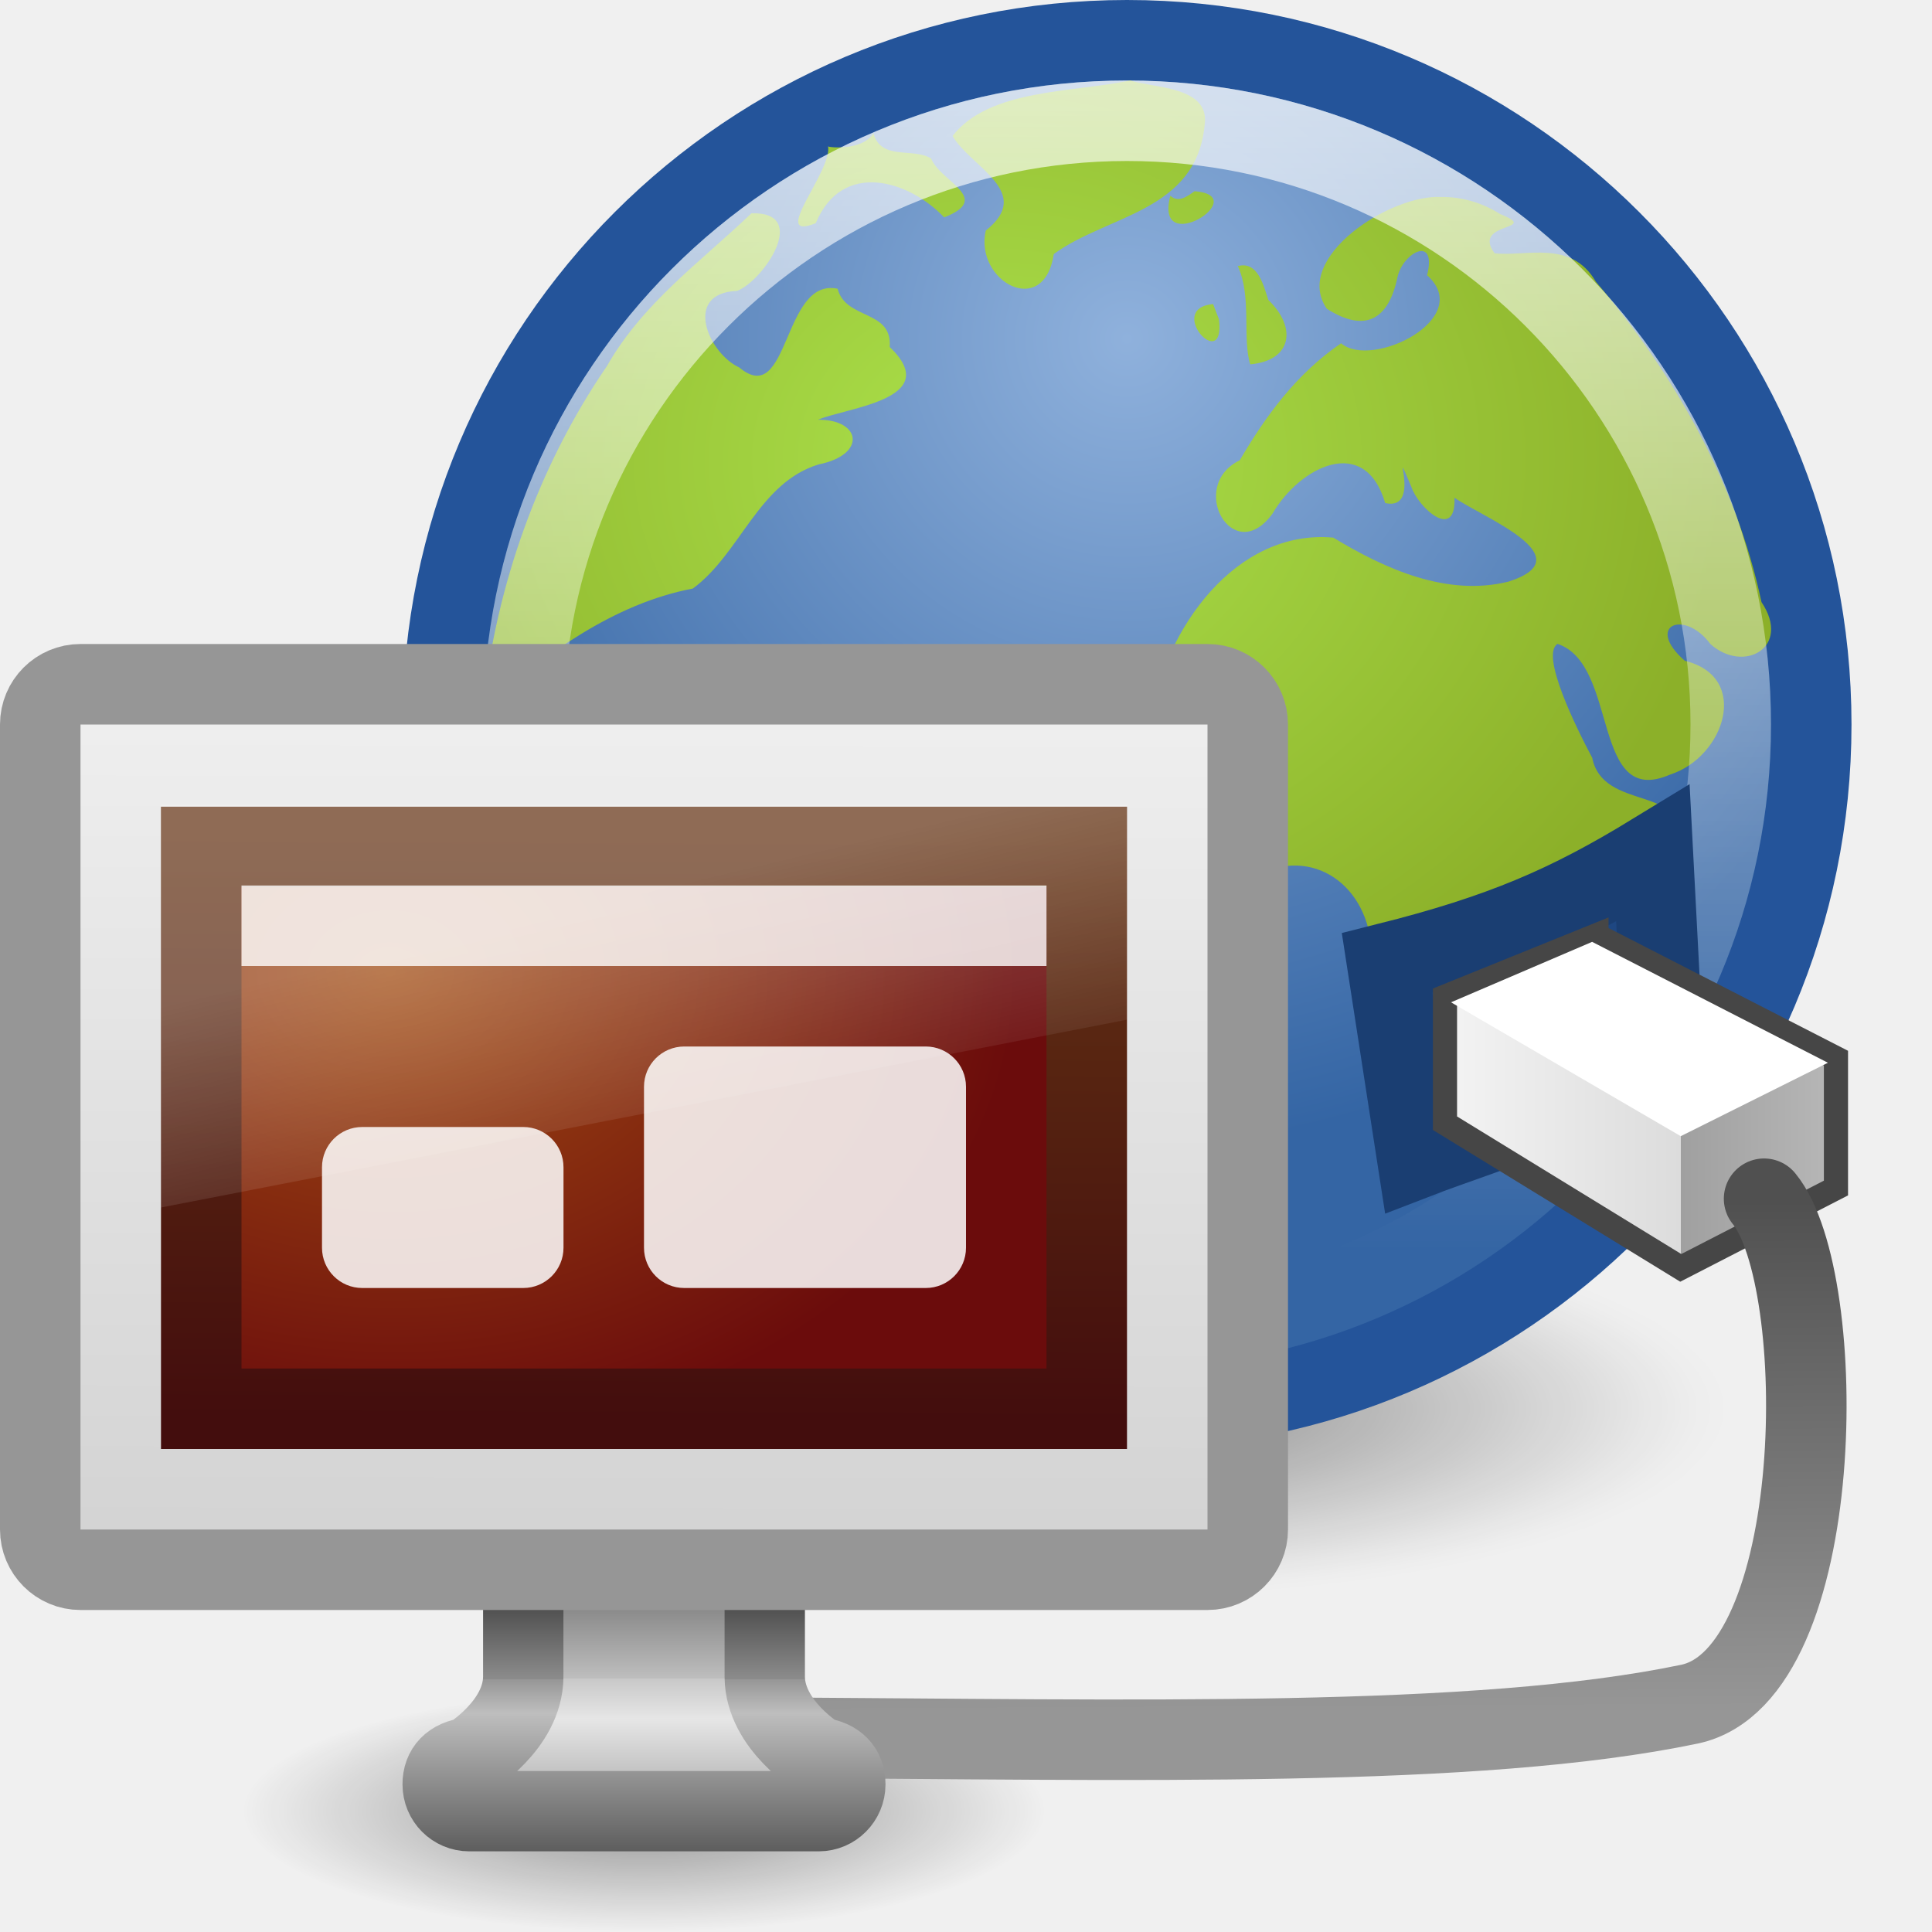
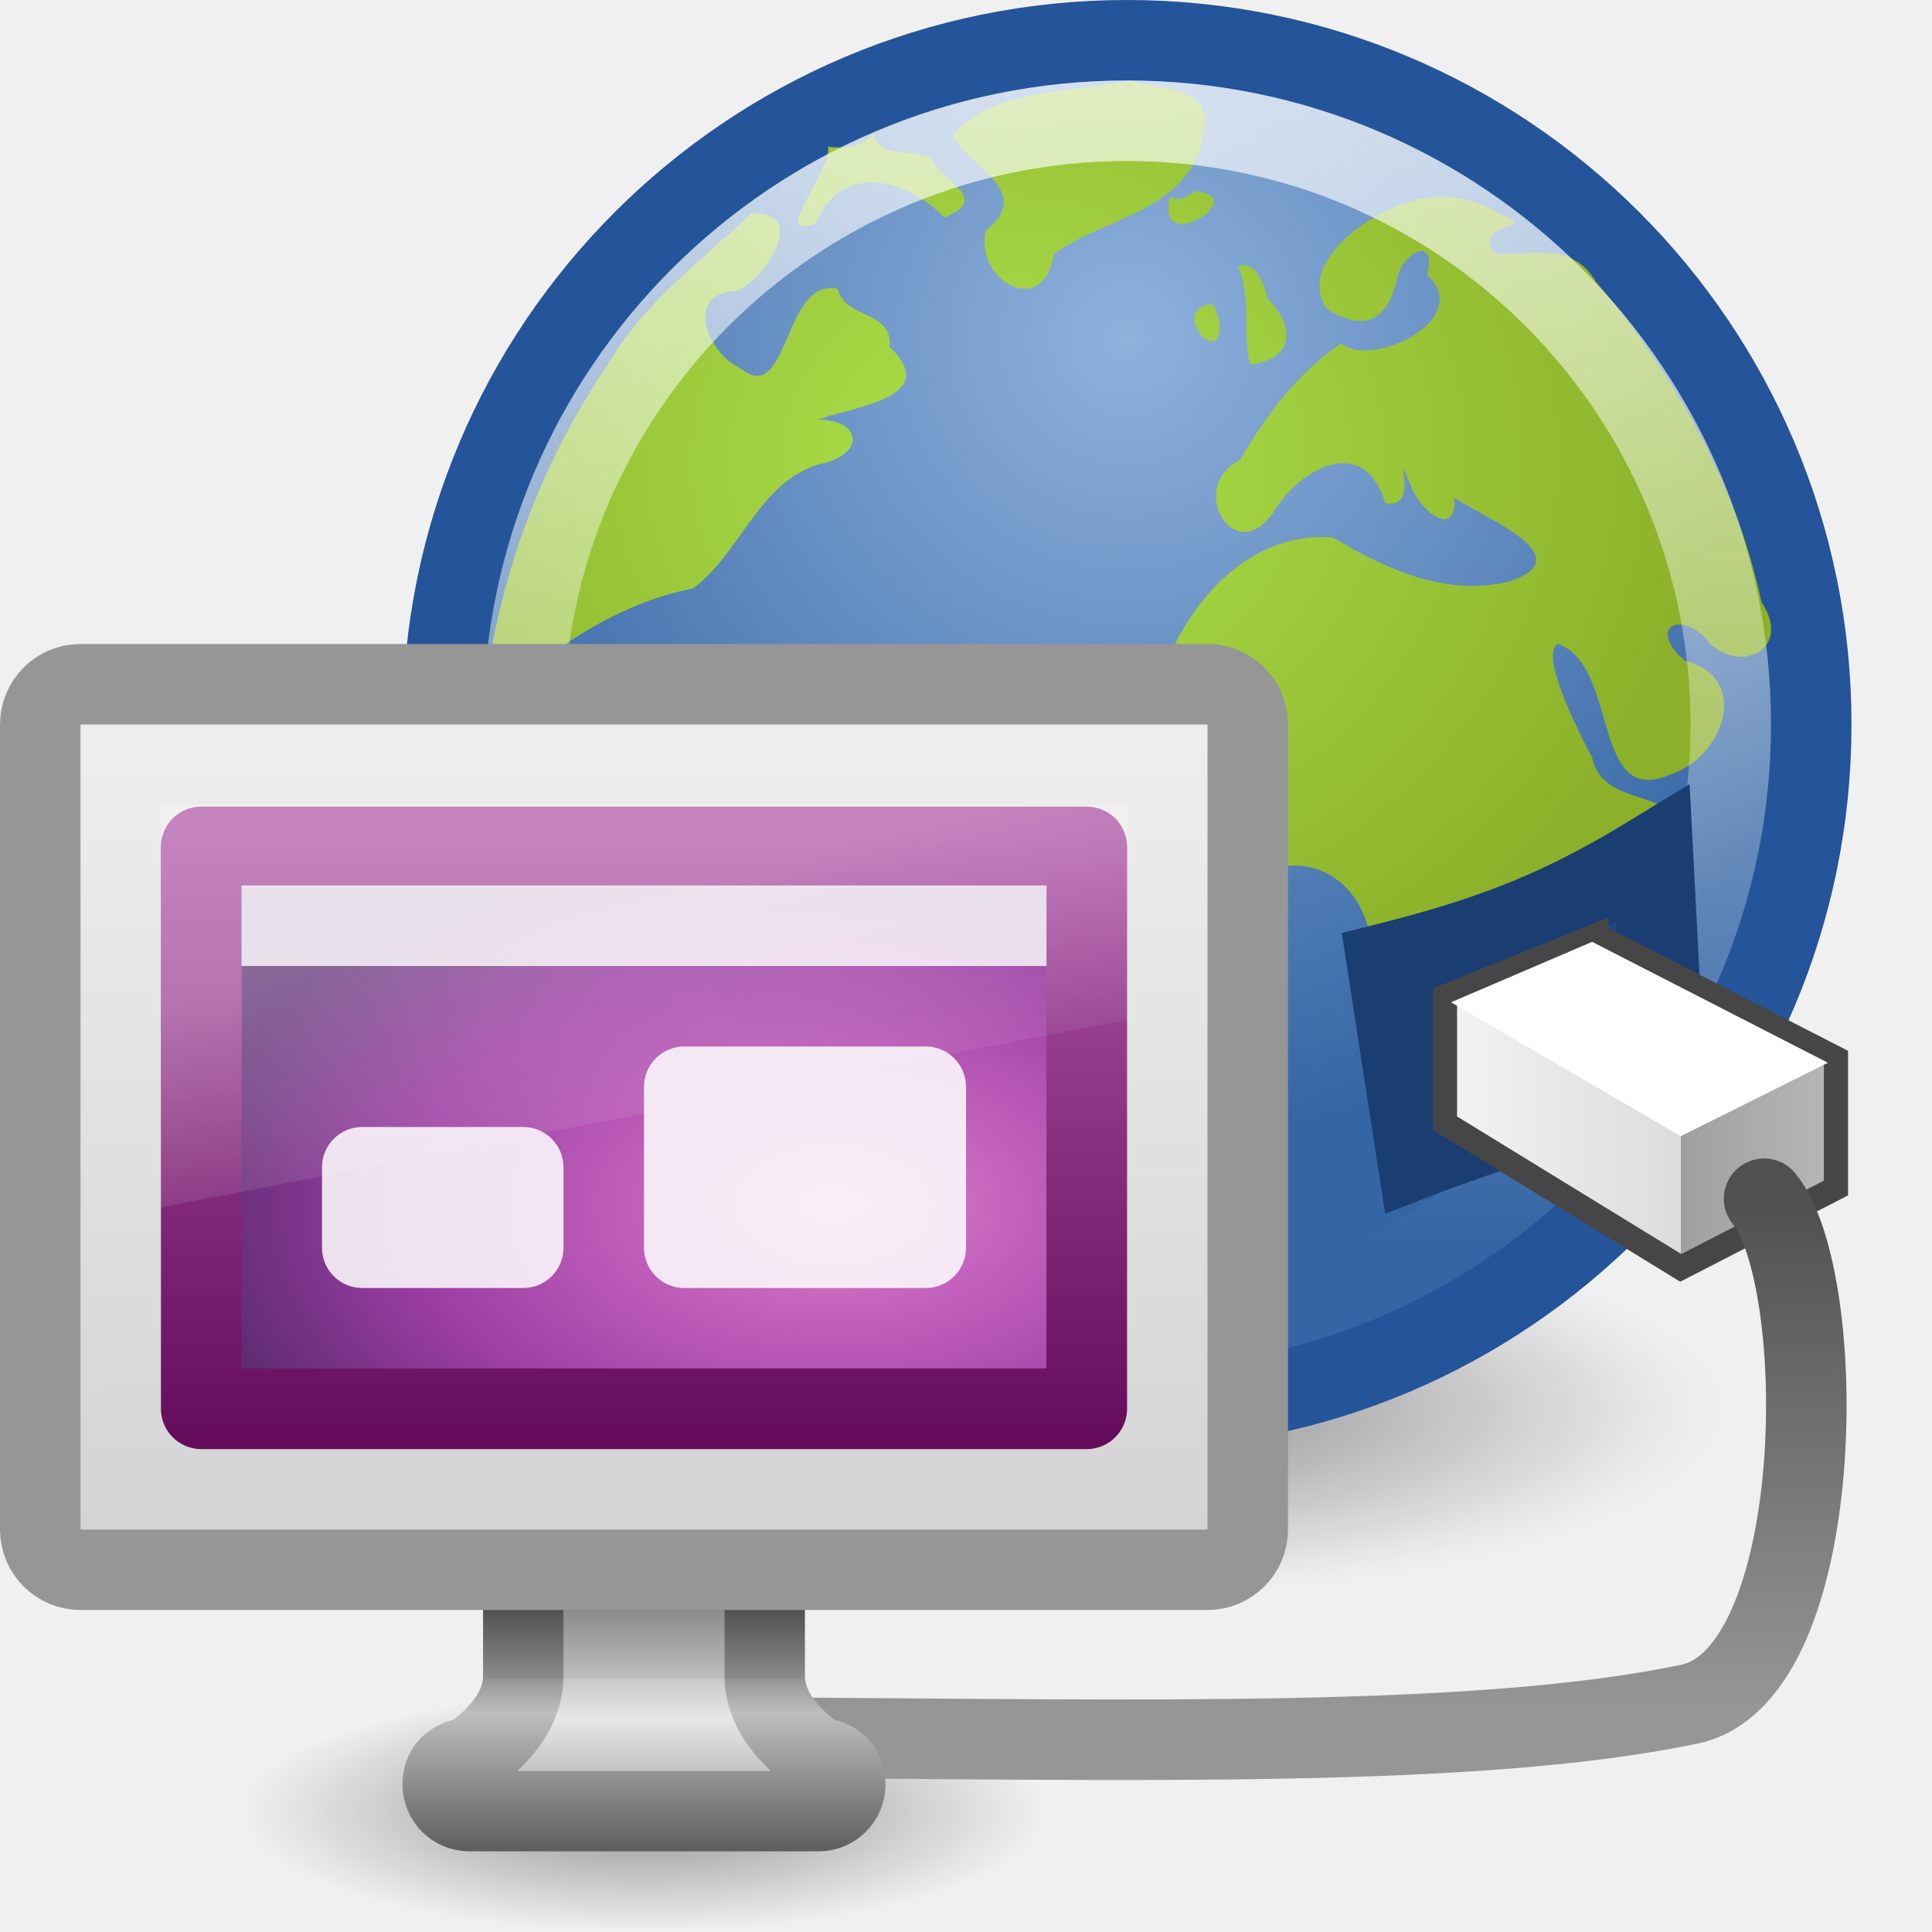
<svg xmlns="http://www.w3.org/2000/svg" xmlns:xlink="http://www.w3.org/1999/xlink" version="1.1" width="24" height="24" id="svg7324">
  <defs id="defs7326">
    <linearGradient id="linearGradient3256">
      <stop id="stop3258" style="stop-color:#787878;stop-opacity:1" offset="0" />
      <stop id="stop3260" style="stop-color:#bebebe;stop-opacity:1" offset="0.344" />
      <stop id="stop3262" style="stop-color:#c8c8c8;stop-opacity:1" offset="0.344" />
      <stop id="stop3264" style="stop-color:#e6e6e6;stop-opacity:1" offset="0.49" />
      <stop id="stop3266" style="stop-color:#8c8c8c;stop-opacity:1" offset="1" />
    </linearGradient>
    <linearGradient id="linearGradient3244">
      <stop id="stop3246" style="stop-color:#3c3c3c;stop-opacity:1" offset="0" />
      <stop id="stop3248" style="stop-color:#8c8c8c;stop-opacity:1" offset="0.348" />
      <stop id="stop3250" style="stop-color:#969696;stop-opacity:1" offset="0.348" />
      <stop id="stop3252" style="stop-color:#bebebe;stop-opacity:1" offset="0.473" />
      <stop id="stop3254" style="stop-color:#5a5a5a;stop-opacity:1" offset="1" />
    </linearGradient>
    <linearGradient id="linearGradient3696">
      <stop id="stop3698" style="stop-color:#969696;stop-opacity:1" offset="0" />
      <stop id="stop3700" style="stop-color:#505050;stop-opacity:1" offset="1" />
    </linearGradient>
    <linearGradient id="linearGradient3855">
      <stop id="stop3857" style="stop-color:#f5f5f5;stop-opacity:1" offset="0" />
      <stop id="stop3859" style="stop-color:#dcdcdc;stop-opacity:1" offset="0.556" />
      <stop id="stop3861" style="stop-color:#a0a0a0;stop-opacity:1" offset="0.556" />
      <stop id="stop3863" style="stop-color:#bebebe;stop-opacity:1" offset="1" />
    </linearGradient>
    <linearGradient id="linearGradient8918">
      <stop id="stop8920" style="stop-color:#abe14b;stop-opacity:1" offset="0" />
      <stop id="stop8922" style="stop-color:#8cb029;stop-opacity:1" offset="1" />
    </linearGradient>
    <filter color-interpolation-filters="sRGB" id="filter14190">
      <feGaussianBlur stdDeviation="0.789" id="feGaussianBlur14192" />
    </filter>
    <linearGradient id="linearGradient6602">
      <stop id="stop6604" style="stop-color:white;stop-opacity:1" offset="0" />
      <stop id="stop6606" style="stop-color:white;stop-opacity:0" offset="1" />
    </linearGradient>
    <linearGradient id="linearGradient6592">
      <stop id="stop6594" style="stop-color:white;stop-opacity:0.275" offset="0" />
      <stop id="stop6596" style="stop-color:white;stop-opacity:0" offset="1" />
    </linearGradient>
-     <linearGradient id="linearGradient6560">
-       <stop id="stop6562" style="stop-color:#a14c13;stop-opacity:1" offset="0" />
-       <stop id="stop6564" style="stop-color:#6b0c0c;stop-opacity:1" offset="1" />
-     </linearGradient>
-     <linearGradient id="linearGradient6568">
-       <stop id="stop6570" style="stop-color:#430d0d;stop-opacity:1" offset="0" />
-       <stop id="stop6572" style="stop-color:#643314;stop-opacity:1" offset="1" />
-     </linearGradient>
    <linearGradient id="linearGradient6544">
      <stop id="stop6546" style="stop-color:#f0f0f0;stop-opacity:1" offset="0" />
      <stop id="stop6548" style="stop-color:#d2d2d2;stop-opacity:1" offset="1" />
    </linearGradient>
    <linearGradient id="linearGradient10691">
      <stop id="stop10693" style="stop-color:black;stop-opacity:1" offset="0" />
      <stop id="stop10695" style="stop-color:black;stop-opacity:0" offset="1" />
    </linearGradient>
    <linearGradient id="linearGradient8647">
      <stop id="stop8649" style="stop-color:#8fb1dc;stop-opacity:1" offset="0" />
      <stop id="stop8651" style="stop-color:#3465a4;stop-opacity:1" offset="1" />
    </linearGradient>
    <radialGradient cx="26.443" cy="11.03" r="15.5" fx="26.443" fy="11.03" id="radialGradient4496" xlink:href="#linearGradient8918" gradientUnits="userSpaceOnUse" gradientTransform="matrix(1.012613,-0.01211102,0.01021048,0.8115686,-0.1540278,3.73838)" />
    <linearGradient x1="46.224" y1="41.508" x2="46.164" y2="29.439" id="linearGradient2951" xlink:href="#linearGradient3696" gradientUnits="userSpaceOnUse" gradientTransform="matrix(0.4920432,0,0,0.5209395,0.09966063,-0.4213395)" />
    <linearGradient x1="136.311" y1="29.457" x2="147.194" y2="29.457" id="linearGradient2954" xlink:href="#linearGradient3855" gradientUnits="userSpaceOnUse" gradientTransform="matrix(0.5175481,0,0,0.5380669,-52.79706,-1.62869)" />
    <linearGradient x1="29.5" y1="-1.773" x2="29.5" y2="31.525" id="linearGradient2963" xlink:href="#linearGradient6602" gradientUnits="userSpaceOnUse" gradientTransform="matrix(0.5,0,0,0.5,-0.7499998,-0.2499998)" />
    <radialGradient cx="62.2" cy="-8.726" r="9.755" fx="62.2" fy="-8.726" id="radialGradient2971" xlink:href="#linearGradient8647" gradientUnits="userSpaceOnUse" gradientTransform="matrix(1.030763,0,0,1.030763,-50.11386,13.20482)" />
    <radialGradient cx="16.537" cy="31.564" r="16.336" fx="16.537" fy="31.564" id="radialGradient2974" xlink:href="#linearGradient10691" gradientUnits="userSpaceOnUse" />
    <radialGradient cx="6.703" cy="73.616" r="7.228" fx="6.703" fy="73.616" id="radialGradient2890" xlink:href="#linearGradient10691" gradientUnits="userSpaceOnUse" gradientTransform="matrix(0.6917145,0,0,0.2075143,3.363635,7.223685)" />
    <linearGradient x1="321.578" y1="86.05" x2="321.578" y2="96.245" id="linearGradient2892" xlink:href="#linearGradient3256" gradientUnits="userSpaceOnUse" gradientTransform="matrix(0.2931329,0,0,0.3334773,-85.81171,-9.012929)" />
    <linearGradient x1="22.452" y1="30.05" x2="22.452" y2="40.186" id="linearGradient2894" xlink:href="#linearGradient3244" gradientUnits="userSpaceOnUse" gradientTransform="matrix(0.2941894,0,0,0.3334293,0.9394467,9.663393)" />
    <linearGradient x1="20.147" y1="-0" x2="20.104" y2="31.983" id="linearGradient2896" xlink:href="#linearGradient6544" gradientUnits="userSpaceOnUse" gradientTransform="matrix(0.319668,0,0,0.35521,0.3278708,8.31673)" />
-     <radialGradient cx="12.244" cy="4.863" r="21" fx="12.244" fy="4.863" id="radialGradient2898" xlink:href="#linearGradient6560" gradientUnits="userSpaceOnUse" gradientTransform="matrix(0.3710565,0.00498282,-0.00345483,0.2785387,0.3194949,10.67028)" />
-     <linearGradient x1="24.875" y1="29" x2="25" y2="3" id="linearGradient2900" xlink:href="#linearGradient6568" gradientUnits="userSpaceOnUse" gradientTransform="matrix(0.2682924,0,0,0.2791617,1.560972,9.543884)" />
    <linearGradient x1="12.938" y1="8.438" x2="15.25" y2="19.812" id="linearGradient2902" xlink:href="#linearGradient6592" gradientUnits="userSpaceOnUse" gradientTransform="matrix(0.2857143,0,0,0.3333333,1.142847,9)" />
+     <linearGradient y2="2.876" x2="10.014" y1="44.96" x1="10.014" gradientTransform="matrix(0.343456,0,0,0.245942,3.320615,12.67466)" gradientUnits="userSpaceOnUse" id="linearGradient3042" xlink:href="#linearGradient3332-412-419-652-471" />
+     <radialGradient r="23" fy="-2.064" fx="26.617" cy="-2.064" cx="26.617" gradientTransform="matrix(0,-0.2900922,0.5010276,0,15.85569,27.44342)" gradientUnits="userSpaceOnUse" id="radialGradient3040" xlink:href="#linearGradient3242-593-605-251-305" />
+     <linearGradient id="linearGradient3332-412-419-652-471">
+       <stop offset="0" style="stop-color:#650d5c;stop-opacity:1" id="stop2759" />
+       <stop offset="1" style="stop-color:#ad53a5;stop-opacity:1" id="stop2761" />
+     </linearGradient>
+     <linearGradient id="linearGradient3242-593-605-251-305">
+       <stop offset="0" style="stop-color:#d78ec1;stop-opacity:1" id="stop2749" />
+       <stop offset="0.262" style="stop-color:#c564be;stop-opacity:1" id="stop2751" />
+       <stop offset="0.661" style="stop-color:#9d3ea4;stop-opacity:1" id="stop2829" />
+       <stop offset="1" style="stop-color:#5e2c73;stop-opacity:1" id="stop2831" />
+     </linearGradient>
+     <radialGradient gradientTransform="matrix(0.8300574,0,0,0.2075143,6.436362,14.22368)" gradientUnits="userSpaceOnUse" xlink:href="#linearGradient10691" id="radialGradient2968" fy="73.616" fx="6.703" r="7.228" cy="73.616" cx="6.703" />
+     <linearGradient gradientTransform="matrix(0.4118245,0,0,0.5128207,2.116214,9.756886)" gradientUnits="userSpaceOnUse" xlink:href="#linearGradient3257" id="linearGradient2939" y2="40.186" x2="22.452" y1="30.05" x1="22.452" />
+     <linearGradient gradientTransform="matrix(0.4103456,0,0,0.5128945,-119.3234,-18.96766)" gradientUnits="userSpaceOnUse" xlink:href="#linearGradient3269" id="linearGradient2937" y2="96.245" x2="321.578" y1="86.05" x1="321.578" />
+     <linearGradient gradientTransform="matrix(0.4262248,0,0,0.4520862,1.270488,11.26702)" gradientUnits="userSpaceOnUse" xlink:href="#linearGradient6544" id="linearGradient2931" y2="31.983" x2="20.104" y1="-0" x1="20.147" />
+     <linearGradient gradientTransform="matrix(0.4047619,0,0,0.4666666,1.785714,11.43362)" gradientUnits="userSpaceOnUse" xlink:href="#linearGradient6592" id="linearGradient2915" y2="19.812" x2="15.25" y1="8.438" x1="12.938" />
+     <linearGradient id="linearGradient3257">
+       <stop offset="0" style="stop-color:#3c3c3c;stop-opacity:1" id="stop3259" />
+       <stop offset="0.348" style="stop-color:#8c8c8c;stop-opacity:1" id="stop3261" />
+       <stop offset="0.366" style="stop-color:#969696;stop-opacity:1" id="stop3263" />
+       <stop offset="0.494" style="stop-color:#bebebe;stop-opacity:1" id="stop3265" />
+       <stop offset="1" style="stop-color:#5a5a5a;stop-opacity:1" id="stop3267" />
+     </linearGradient>
+     <linearGradient id="linearGradient3269">
+       <stop offset="0" style="stop-color:#787878;stop-opacity:1" id="stop3271" />
+       <stop offset="0.344" style="stop-color:#bebebe;stop-opacity:1" id="stop3273" />
+       <stop offset="0.373" style="stop-color:#c8c8c8;stop-opacity:1" id="stop3275" />
+       <stop offset="0.49" style="stop-color:#e6e6e6;stop-opacity:1" id="stop3277" />
+       <stop offset="1" style="stop-color:#8c8c8c;stop-opacity:1" id="stop3279" />
+     </linearGradient>
+     <radialGradient xlink:href="#linearGradient10691" id="radialGradient2776" gradientUnits="userSpaceOnUse" cx="16.537" cy="31.564" fx="16.537" fy="31.564" r="16.336" />
+     <radialGradient xlink:href="#linearGradient8647" id="radialGradient2778" gradientUnits="userSpaceOnUse" gradientTransform="matrix(1.030763,0,0,1.030763,-50.11386,13.20482)" cx="62.2" cy="-8.726" fx="62.2" fy="-8.726" r="9.755" />
+     <radialGradient xlink:href="#linearGradient8918" id="radialGradient2780" gradientUnits="userSpaceOnUse" gradientTransform="matrix(1.012613,-1.211102e-2,1.021048e-2,0.8115686,-0.1540278,3.73838)" cx="26.443" cy="11.03" fx="26.443" fy="11.03" r="15.5" />
+     <linearGradient xlink:href="#linearGradient6602" id="linearGradient2782" gradientUnits="userSpaceOnUse" gradientTransform="matrix(0.5,0,0,0.5,-0.7499998,-0.2499998)" x1="29.5" y1="-1.773" x2="29.5" y2="31.525" />
+     <linearGradient xlink:href="#linearGradient3855" id="linearGradient2784" gradientUnits="userSpaceOnUse" gradientTransform="matrix(0.5175481,0,0,0.5380669,-52.79706,-1.62869)" x1="136.311" y1="29.457" x2="147.194" y2="29.457" />
+     <linearGradient xlink:href="#linearGradient3696" id="linearGradient2786" gradientUnits="userSpaceOnUse" gradientTransform="matrix(0.4920432,0,0,0.5209395,9.966063e-2,-0.4213395)" x1="46.224" y1="41.508" x2="46.164" y2="29.439" />
+     <linearGradient xlink:href="#linearGradient6592" id="linearGradient2789" gradientUnits="userSpaceOnUse" gradientTransform="matrix(0.4047619,0,0,0.4666666,-34.11077,6.206834)" x1="12.938" y1="8.438" x2="15.25" y2="19.812" />
+     <radialGradient xlink:href="#linearGradient3242-593-605-251-305" id="radialGradient2795" gradientUnits="userSpaceOnUse" gradientTransform="matrix(0,-0.207053,0.3473638,0,11.06505,20.47443)" cx="26.617" cy="-2.064" fx="26.617" fy="-2.064" r="23" />
+     <linearGradient xlink:href="#linearGradient3332-412-419-652-471" id="linearGradient2797" gradientUnits="userSpaceOnUse" gradientTransform="matrix(0.238119,0,0,0.1755409,2.374448,9.933242)" x1="10.014" y1="44.96" x2="10.014" y2="2.876" />
+     <linearGradient xlink:href="#linearGradient6544" id="linearGradient2800" gradientUnits="userSpaceOnUse" gradientTransform="matrix(0.4262248,0,0,0.4520862,-34.62599,6.040236)" x1="20.147" y1="-0" x2="20.104" y2="31.983" />
+     <linearGradient xlink:href="#linearGradient3269" id="linearGradient2803" gradientUnits="userSpaceOnUse" gradientTransform="matrix(0.4103456,0,0,0.5128945,-155.2199,-24.19445)" x1="321.578" y1="86.05" x2="321.578" y2="96.245" />
+     <linearGradient xlink:href="#linearGradient3257" id="linearGradient2805" gradientUnits="userSpaceOnUse" gradientTransform="matrix(0.4118245,0,0,0.5128207,-33.78027,4.530098)" x1="22.452" y1="30.05" x2="22.452" y2="40.186" />
+     <linearGradient xlink:href="#linearGradient3696" id="linearGradient2809" gradientUnits="userSpaceOnUse" gradientTransform="matrix(0.4920432,0,0,0.5209395,-35.79682,-5.648127)" x1="46.224" y1="41.508" x2="46.164" y2="29.439" />
+     <linearGradient xlink:href="#linearGradient3855" id="linearGradient2812" gradientUnits="userSpaceOnUse" gradientTransform="matrix(0.5175481,0,0,0.5380669,-88.69354,-6.855478)" x1="136.311" y1="29.457" x2="147.194" y2="29.457" />
+     <linearGradient xlink:href="#linearGradient6602" id="linearGradient2816" gradientUnits="userSpaceOnUse" gradientTransform="matrix(0.5,0,0,0.5,-36.64648,-5.476788)" x1="29.5" y1="-1.773" x2="29.5" y2="31.525" />
+     <radialGradient xlink:href="#linearGradient10691" id="radialGradient2821" gradientUnits="userSpaceOnUse" gradientTransform="matrix(0.8300574,0,0,0.2075143,-29.46012,8.996897)" cx="6.703" cy="73.616" fx="6.703" fy="73.616" r="7.228" />
+     <radialGradient xlink:href="#linearGradient8647" id="radialGradient2824" gradientUnits="userSpaceOnUse" gradientTransform="matrix(1.030763,0,0,1.030763,-86.01034,7.978029)" cx="62.2" cy="-8.726" fx="62.2" fy="-8.726" r="9.755" />
  </defs>
  <path d="m 32.872,31.564 a 16.336,16.336 0 1 1 -32.671,0 16.336,16.336 0 1 1 32.671,0 z" transform="matrix(0.438861,0,0,0.1371201,6.742706,13.17196)" id="path7005" style="opacity:0.4;fill:url(#radialGradient2974);fill-opacity:1;fill-rule:nonzero;stroke:none;filter:url(#filter14190)" />
  <path d="M 22.5,9 C 22.5,13.694 18.694,17.5 14,17.5 9.306,17.5 5.5,13.694 5.5,9 5.5,4.305 9.306,0.5 14,0.5 c 4.694,0 8.5,3.805 8.5,8.5 l 0,0 z" id="path6495" style="fill:url(#radialGradient2971);fill-opacity:1;fill-rule:nonzero;stroke:#24549a;stroke-width:1;stroke-miterlimit:4;stroke-opacity:1;stroke-dasharray:none" />
  <path d="M 13,22.5 C 13,23.328 10.761,24 8,24 5.239,24 3,23.328 3,22.5 3,21.672 5.239,21 8,21 10.761,21 13,21.672 13,22.5 l 0,0 z" id="path2589" style="opacity:0.4;fill:url(#radialGradient2890);fill-opacity:1;fill-rule:nonzero;stroke:none;stroke-width:0.8;marker:none;visibility:visible;display:inline;overflow:visible" />
  <g transform="matrix(0.5758686,0,0,0.6169933,-2.999922,-1.917175)" id="g7013">
    <path d="m 29.589,4.728 c -1.242,0.244 -3.044,0.168 -3.831,1.117 0.389,0.627 1.769,1.129 0.715,1.905 -0.246,1.022 1.255,1.789 1.468,0.472 1.167,-0.795 3.075,-0.848 3.255,-2.602 0.119,-0.781 -1.112,-0.737 -1.605,-0.892 z m 0.867,2.319 c -0.366,1.283 1.811,0.004 0.523,-0.09 -0.149,0.096 -0.35,0.247 -0.523,0.09 z M 24.05,5.792 c -0.253,0.377 -1.054,0.275 -0.978,0.258 0.099,0.5 -1.288,1.935 -0.266,1.551 0.575,-1.284 2.015,-0.86 2.771,-0.117 1.06,-0.387 -0.089,-0.721 -0.281,-1.184 -0.391,-0.231 -1.074,0.052 -1.246,-0.508 z m 12.254,1.282 c -1.104,-0.062 -3.222,1.228 -2.474,2.249 0.829,0.493 1.336,0.223 1.527,-0.644 0.126,-0.5 0.855,-0.844 0.637,-0.03 1.039,0.867 -1.189,1.9 -1.856,1.37 -0.962,0.615 -1.616,1.45 -2.186,2.356 -1.139,0.52 -0.141,2.171 0.709,1.071 0.586,-0.938 1.989,-1.609 2.429,-0.21 0.833,0.171 0.067,-1.408 0.563,-0.331 0.148,0.425 0.966,1.11 0.932,0.223 0.583,0.387 2.82,1.195 1.163,1.69 -1.323,0.304 -2.647,-0.248 -3.777,-0.886 -2.094,-0.177 -3.642,1.826 -3.952,3.686 -0.266,1.325 0.568,3.544 2.247,3.134 1.266,-0.636 2.48,0.191 2.531,1.524 0.203,0.797 1.113,0.631 1.715,0.906 1.125,0.331 2.25,0.662 3.375,0.993 -0.627,-1.585 0.972,-2.793 1.468,-4.159 0.289,-1.1 -1.571,-0.567 -1.799,-1.652 -0.339,-0.592 -1.126,-2.076 -0.748,-2.293 1.335,0.414 0.716,3.33 2.429,2.631 1.173,-0.35 1.747,-1.966 0.315,-2.291 -0.872,-0.718 -0.004,-1.042 0.552,-0.338 0.72,0.604 1.759,0.068 1.103,-0.844 C 42.655,12.812 41.304,10.609 39.635,8.78 39.1,7.922 38.134,8.281 37.449,8.206 36.94,7.562 38.478,7.757 37.57,7.417 37.19,7.192 36.747,7.068 36.304,7.074 z m -14.884,0.327 c -1.092,0.975 -2.342,1.804 -3.117,3.075 -1.473,2.006 -2.386,4.397 -2.674,6.854 1.35,-1.041 2.804,-2.068 4.526,-2.373 1.029,-0.706 1.413,-2.131 2.717,-2.5 1.04,-0.196 0.914,-0.906 -0.016,-0.899 0.619,-0.248 2.724,-0.41 1.546,-1.465 0.059,-0.759 -0.95,-0.54 -1.124,-1.172 -1.194,-0.238 -1.034,2.432 -2.123,1.584 -0.67,-0.288 -1.221,-1.499 -0.044,-1.541 0.566,-0.204 1.579,-1.598 0.31,-1.562 z m 10.491,1.064 c 0.306,0.614 0.093,1.465 0.268,1.978 0.913,-0.078 1.004,-0.749 0.39,-1.297 -0.103,-0.291 -0.226,-0.789 -0.657,-0.681 z m -0.532,0.764 c -1.047,0.088 0.272,1.422 0.125,0.305 l -0.059,-0.14 -0.067,-0.165 z" id="path7015" style="fill:url(#radialGradient4496);fill-opacity:1;fill-rule:nonzero;stroke:none" />
  </g>
  <path d="M 21.5,9 C 21.5,13.142 18.142,16.5 14,16.5 9.858,16.5 6.5,13.142 6.5,9 6.5,4.858 9.858,1.5 14,1.5 18.142,1.5 21.5,4.858 21.5,9 l 0,0 z" id="path6495-2" style="opacity:0.8;fill:none;stroke:url(#linearGradient2963);stroke-width:1;stroke-miterlimit:4;stroke-dasharray:none" />
  <path d="m 20.655,12.964 c -0.847,0.718 -2.248,1.112 -3.049,1.422 L 17.232,11.964 c 1.427,-0.359 2.248,-0.716 3.301,-1.359 l 0.123,2.359 z" id="path7111" style="fill:#1e4782;fill-opacity:1;fill-rule:evenodd;stroke:#1a3e72;stroke-width:1px;stroke-linecap:butt;stroke-linejoin:miter;stroke-opacity:1" />
  <path d="M 19.832,11.619 17.95,12.381 l 0,1.572 2.929,1.797 1.928,-0.992 0,-1.613 -2.975,-1.525 z" id="path8110" style="fill:url(#linearGradient2954);fill-opacity:1;fill-rule:evenodd;stroke:#464646;stroke-width:0.3;stroke-miterlimit:4;stroke-opacity:1;stroke-dasharray:none" />
  <path d="m 21.914,14.891 c 0.819,0.995 0.8,5.918 -0.928,6.279 -2.636,0.551 -6.851,0.442 -11.495,0.415" id="path7035" style="fill:none;stroke:url(#linearGradient2951);stroke-width:1;stroke-linecap:round;stroke-linejoin:miter;stroke-miterlimit:4;stroke-opacity:1;stroke-dasharray:none" />
  <path d="m 22.707,13.202 -2.929,-1.502 -1.753,0.751 2.854,1.663 1.828,-0.912 z" id="path8108" style="fill:white;fill-opacity:1;fill-rule:evenodd;stroke:none" />
  <path d="m 6.5,18.499 c 0,0 0,2.334 0,2.334 -0.006,0.601 -0.671,1 -0.671,1 -0.22,0.029 -0.33,0.149 -0.33,0.333 0,0.185 0.148,0.333 0.33,0.333 l 4.342,0 c 0.181,0 0.33,-0.149 0.33,-0.333 0,-0.185 -0.11,-0.304 -0.33,-0.333 0,0 -0.665,-0.4 -0.671,-1 0,0 0,-2.334 0,-2.334 l -3,0 z" id="path4675" style="fill:url(#linearGradient2892);fill-opacity:1;stroke:url(#linearGradient2894);stroke-width:0.998;stroke-linecap:round;stroke-linejoin:round;stroke-miterlimit:4;stroke-opacity:1;stroke-dasharray:none;stroke-dashoffset:0.5;display:inline;enable-background:new" />
  <rect width="15" height="11" rx="0.5" ry="0.5" x="0.5" y="8.5" id="rect2722" style="fill:url(#linearGradient2896);fill-opacity:1;stroke:#969696;stroke-width:1;stroke-linecap:round;stroke-linejoin:round;stroke-miterlimit:4;stroke-opacity:1;stroke-dasharray:none;stroke-dashoffset:0.5" />
-   <rect width="11" height="6.979" x="2.5" y="10.521" id="rect2716" style="fill:url(#radialGradient2898);fill-opacity:1;fill-rule:evenodd;stroke:url(#linearGradient2900);stroke-width:1;stroke-linecap:butt;stroke-linejoin:miter;stroke-miterlimit:4;stroke-opacity:1;stroke-dasharray:none;display:inline;enable-background:new" />
+   <rect width="11" height="6.979" x="2.5" y="10.521" id="rect2716" style="fill:url(#radialGradient2795);fill-opacity:1;fill-rule:evenodd;stroke:url(#linearGradient2797);stroke-width:1.002;stroke-linecap:round;stroke-linejoin:round;stroke-miterlimit:4;stroke-opacity:1;stroke-dasharray:none;display:inline;enable-background:accumulate;opacity:1;color:#000000;marker:none;marker-start:none;marker-mid:none;marker-end:none;stroke-dashoffset:0;visibility:visible;overflow:visible" />
  <rect width="10" height="1" x="3" y="11" id="rect4934" style="opacity:0.8;fill:white;fill-opacity:1;stroke:none" />
  <rect width="3" height="2" rx="0.5" ry="0.5" x="4" y="14" id="rect4936" style="opacity:0.85;fill:white;fill-opacity:1;stroke:none" />
  <rect width="4" height="3" rx="0.5" ry="0.5" x="8" y="13" id="rect4936-2" style="opacity:0.85;fill:white;fill-opacity:1;stroke:none" />
  <path d="m 2,10 12,0 0,2.667 L 2,15 l 0,-5 z" id="rect6588" style="fill:url(#linearGradient2902);fill-opacity:1;stroke:none" />
</svg>
